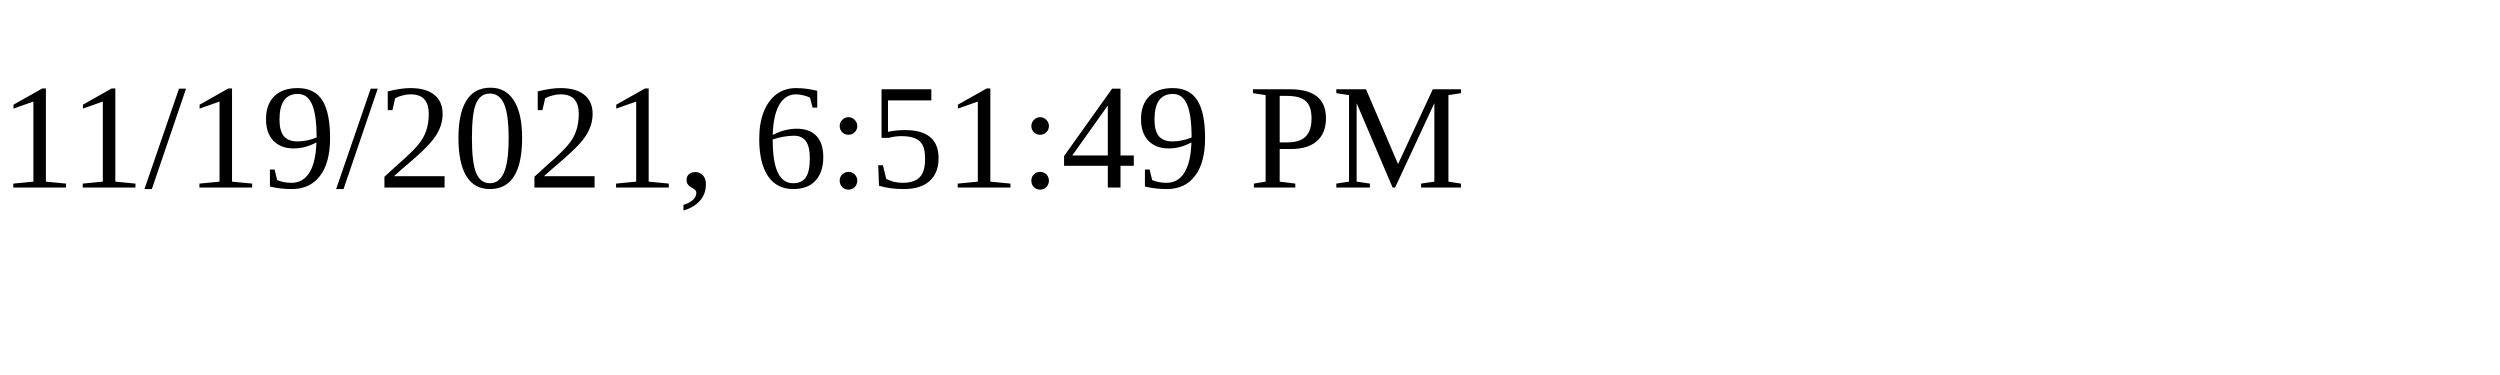
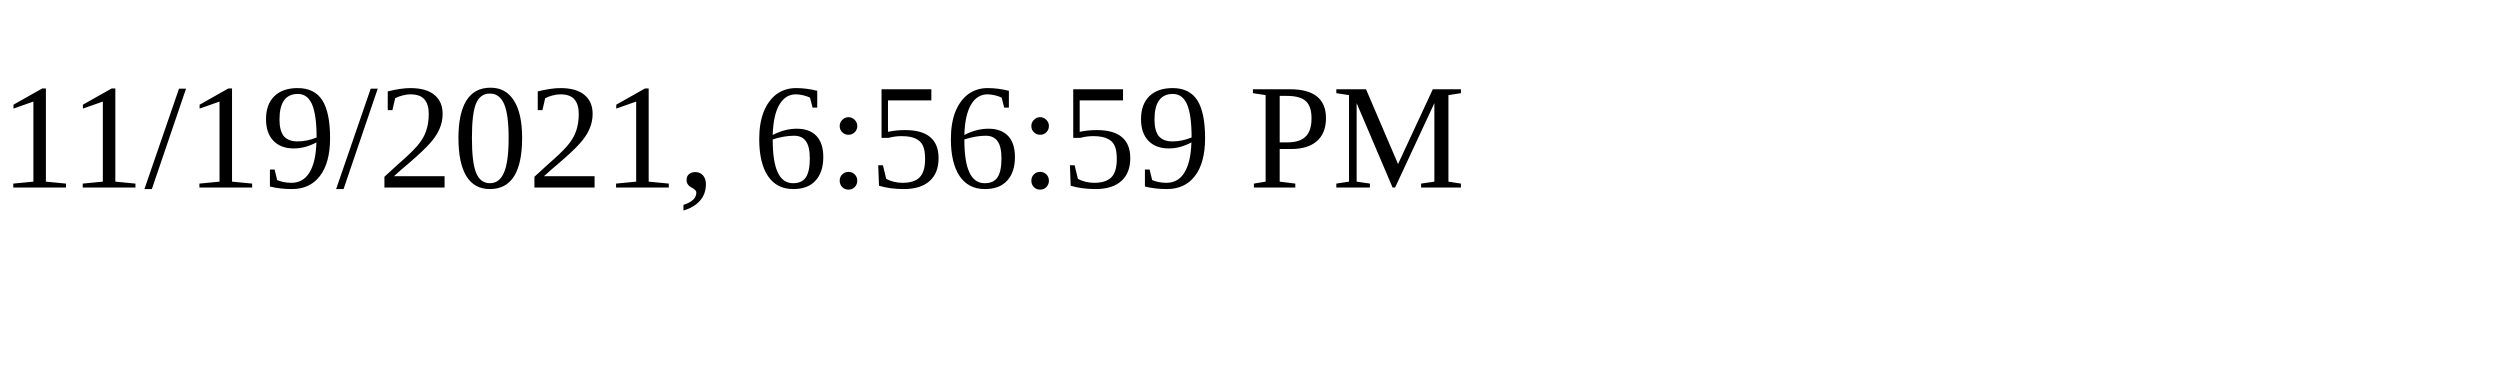
<svg xmlns="http://www.w3.org/2000/svg" height="30" width="200">
-   <text x="0" y="15">11/19/2021, 6:51:49 PM</text>
+   <text x="0" y="15">11/19/2021, 6:56:59 PM</text>
</svg>
